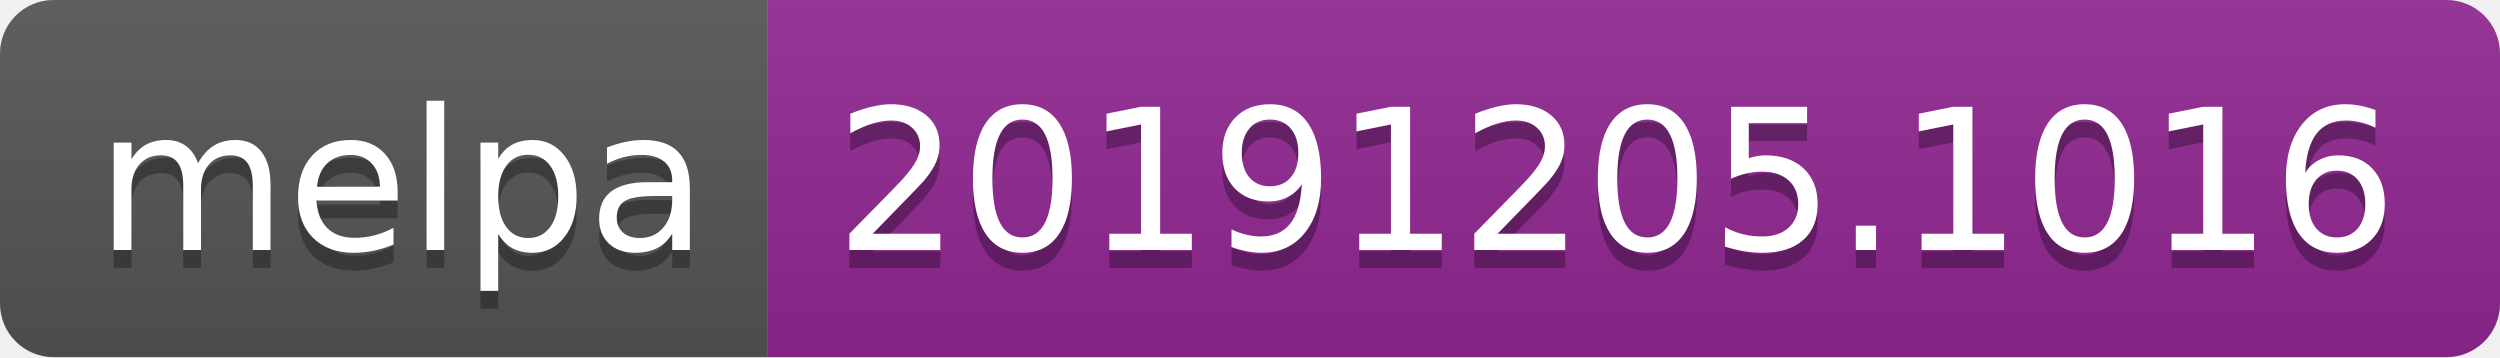
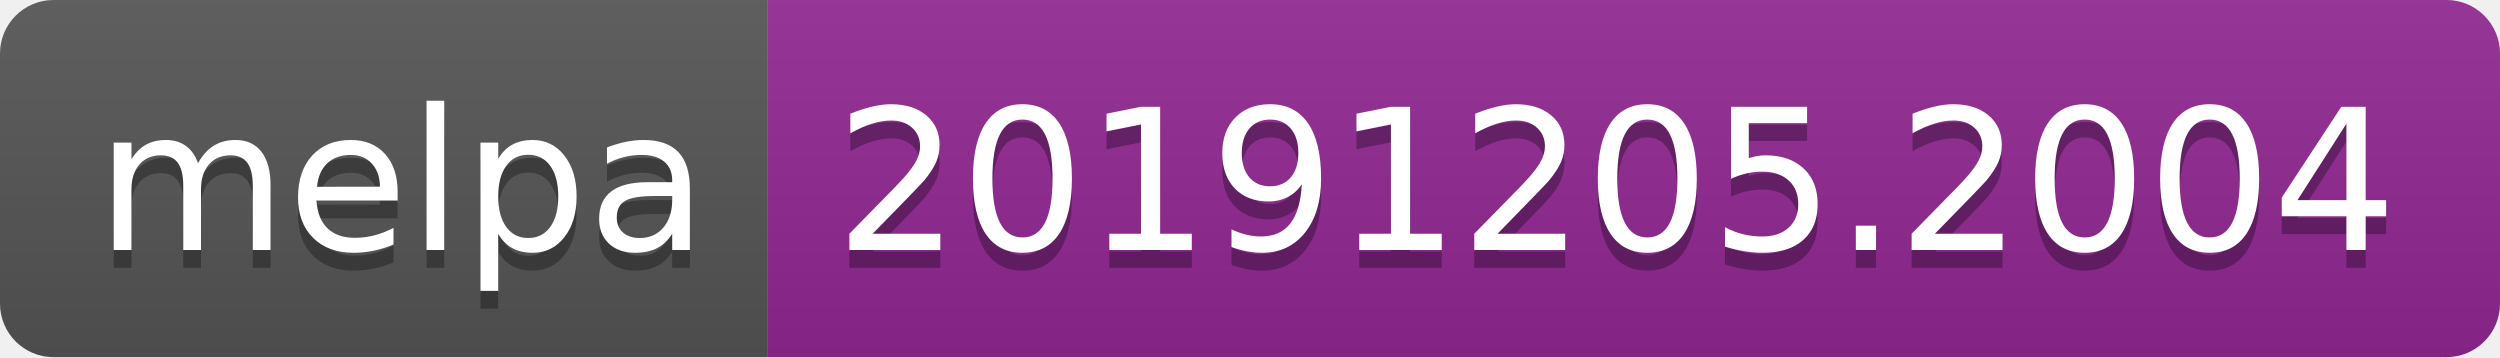
<svg xmlns="http://www.w3.org/2000/svg" width="140" height="20">
  <linearGradient id="b" x2="0" y2="100%">
    <stop offset="0" stop-color="#bbb" stop-opacity=".1" />
    <stop offset="1" stop-opacity=".1" />
  </linearGradient>
  <clipPath id="a">
    <rect width="140" height="20" rx="3" fill="#fff" />
  </clipPath>
  <g clip-path="url(#a)">
    <path fill="#555" d="M0 0h43v20H0z" />
    <path fill="#922793" d="M43 0h97v20H43z" />
    <path fill="url(#b)" d="M0 0h140v20H0z" />
  </g>
  <g fill="#fff" text-anchor="middle" font-family="DejaVu Sans,Verdana,Geneva,sans-serif" font-size="110">
    <text x="225" y="150" fill="#010101" fill-opacity=".3" transform="scale(.1)" textLength="330">melpa</text>
    <text x="225" y="140" transform="scale(.1)" textLength="330">melpa</text>
-     <text x="905" y="150" fill="#010101" fill-opacity=".3" transform="scale(.1)" textLength="870">20191205.1016</text>
-     <text x="905" y="140" transform="scale(.1)" textLength="870">20191205.1016</text>
+     <text x="905" y="150" fill="#010101" fill-opacity=".3" transform="scale(.1)" textLength="870">20191205.2004</text>
+     <text x="905" y="140" transform="scale(.1)" textLength="870">20191205.2004</text>
  </g>
</svg>
